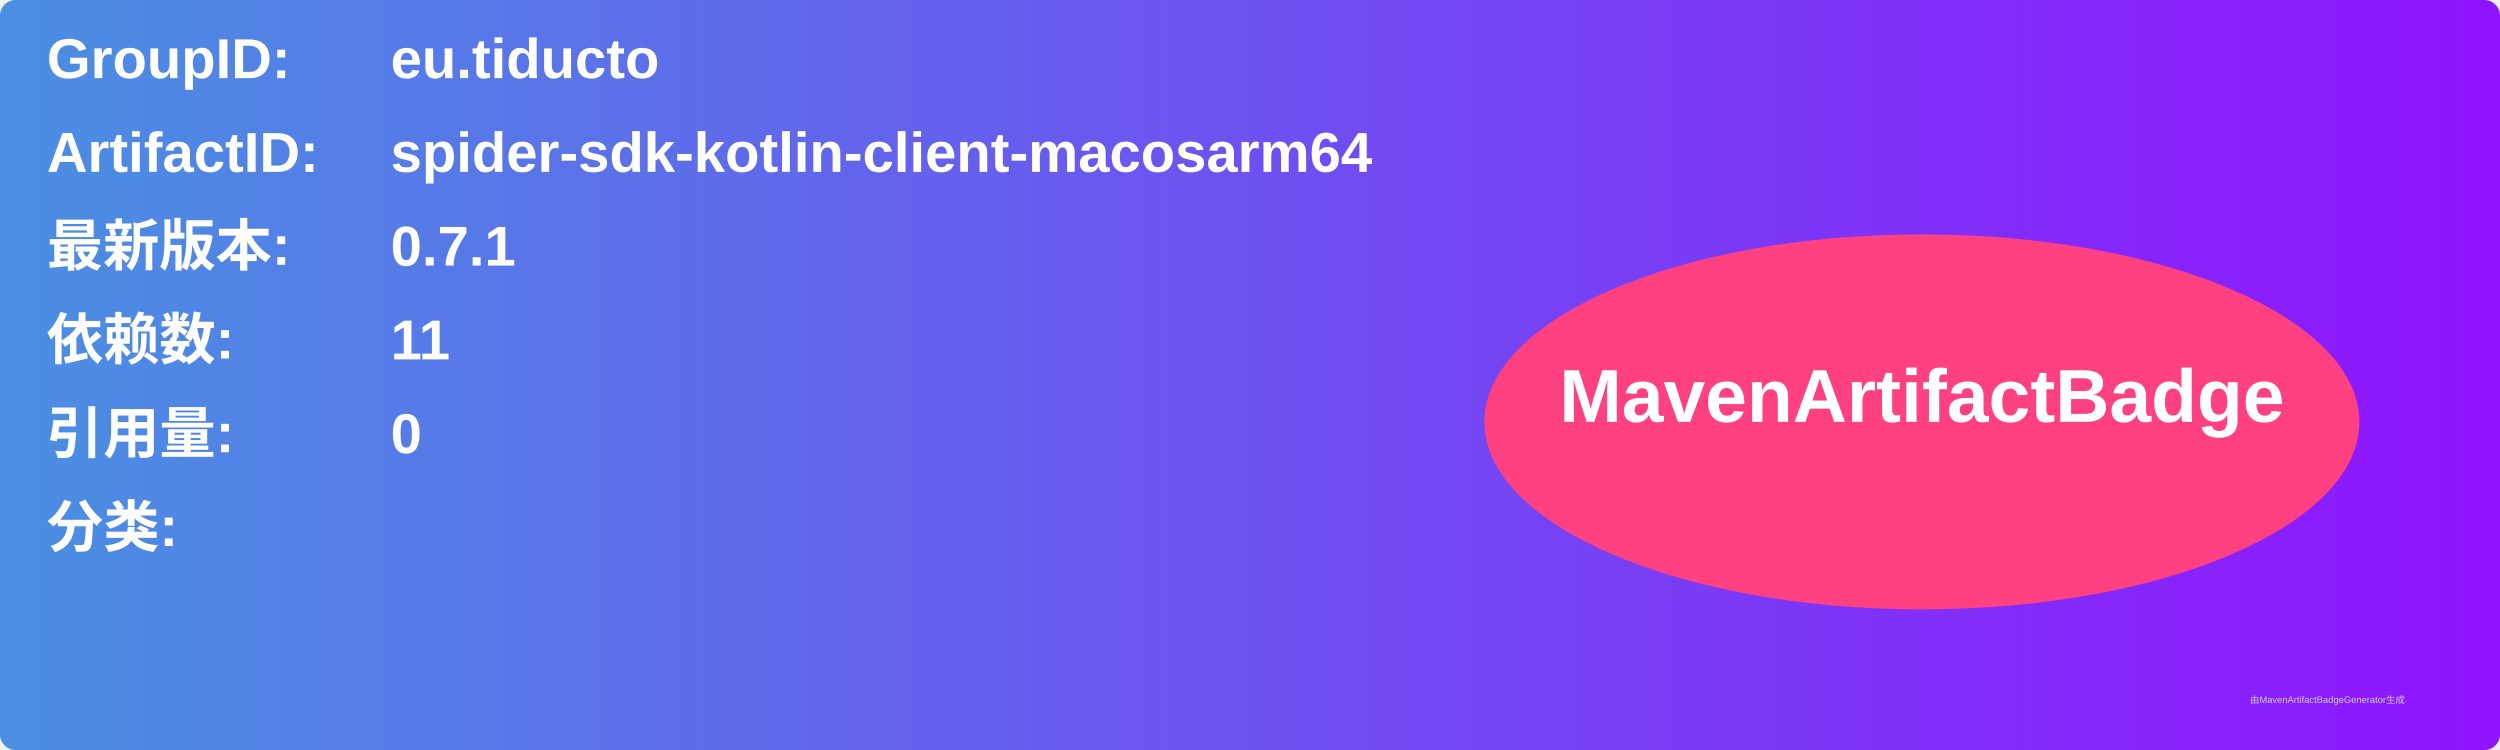
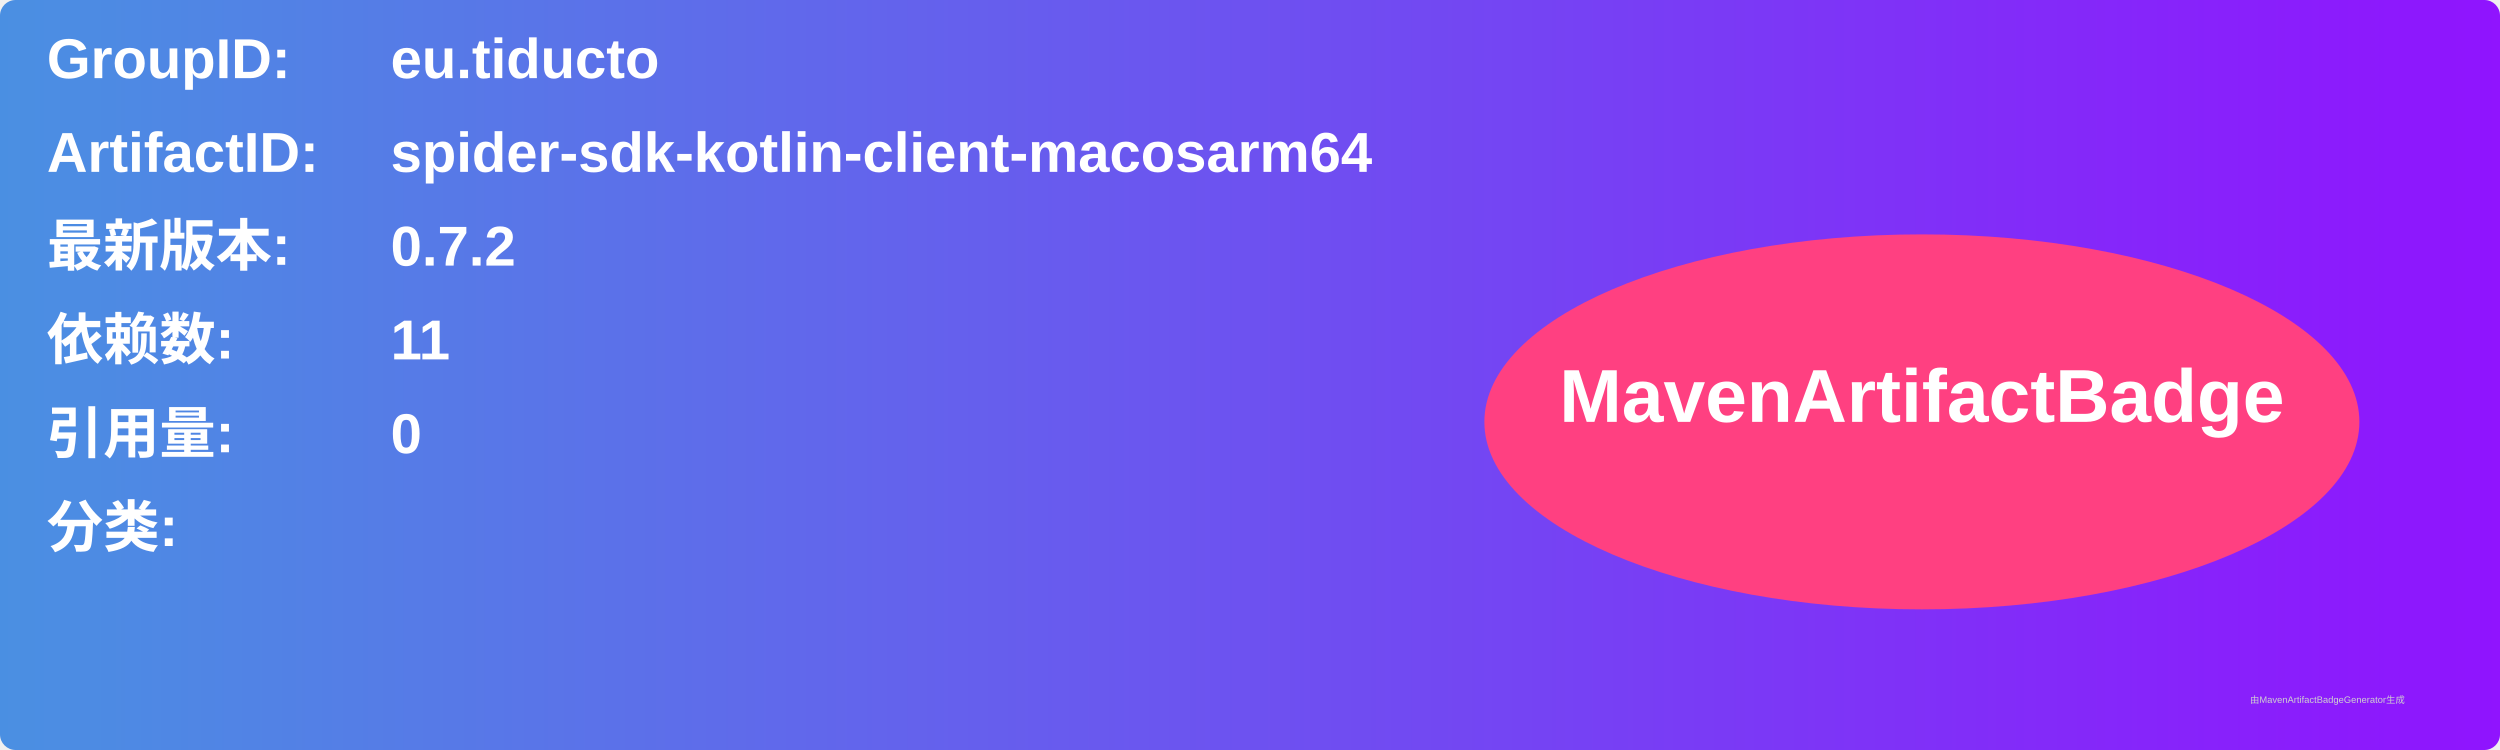
<svg xmlns="http://www.w3.org/2000/svg" width="800" height="240" viewBox="0 0 800 240">
  <linearGradient id="grad" x1="0%" y1="0%" x2="100%" y2="0%">
    <stop offset="0%" stop-color="#4a90e2" />
    <stop offset="100%" stop-color="#9013fe" />
  </linearGradient>
  <rect width="100%" height="100%" rx="5" ry="5" fill="url(#grad)" />
  <g transform="translate(15, 15)">
    <text x="0" y="10" font-family="Arial" font-size="18" fill="white" font-weight="bold" width="260">GroupID:</text>
    <text x="110" y="10" font-family="Arial" font-size="18" fill="white" font-weight="bold" width="460">eu.tiducto</text>
    <text x="0" y="40" font-family="Arial" font-size="18" fill="white" font-weight="bold" width="260">ArtifactID:</text>
    <text x="110" y="40" font-family="Arial" font-size="18" fill="white" font-weight="bold" width="460">spider-sdk-kotlin-client-macosarm64</text>
    <text x="0" y="70" font-family="Arial" font-size="18" fill="white" font-weight="bold">最新版本:</text>
    <text x="110" y="70" font-family="Arial" font-size="18" fill="white" font-weight="bold">
-       <tspan font-weight="bold">0.7.1</tspan>
+       <tspan font-weight="bold">0.7.2</tspan>
    </text>
    <text x="0" y="100" font-family="Arial" font-size="18" fill="white" font-weight="bold">依赖数: </text>
    <text x="110" y="100" font-family="Arial" font-size="18" fill="white">
      <tspan font-weight="bold">11</tspan>
    </text>
    <text x="0" y="130" font-family="Arial" font-size="18" fill="white" font-weight="bold">引用量: </text>
    <text x="110" y="130" font-family="Arial" font-size="18" fill="white">
      <tspan font-weight="bold">0</tspan>
    </text>
    <text x="0" y="160" font-family="Arial" font-size="18" fill="white" font-weight="bold">分类:</text>
    <text x="10" y="190" font-family="Arial" font-size="10" fill="white">
      <tspan font-weight="bold" />
    </text>
    <ellipse cx="600" cy="120" rx="140" ry="60" fill="#ff4081" />
    <text x="600" y="120" text-anchor="middle" font-family="Arial" font-size="24" fill="white" font-weight="bold">MavenArtifactBadge</text>
  </g>
  <text x="720" y="225" font-family="Arial" font-size="3" fill="#d0d0d0">由MavenArtifactBadgeGenerator生成</text>
</svg>
